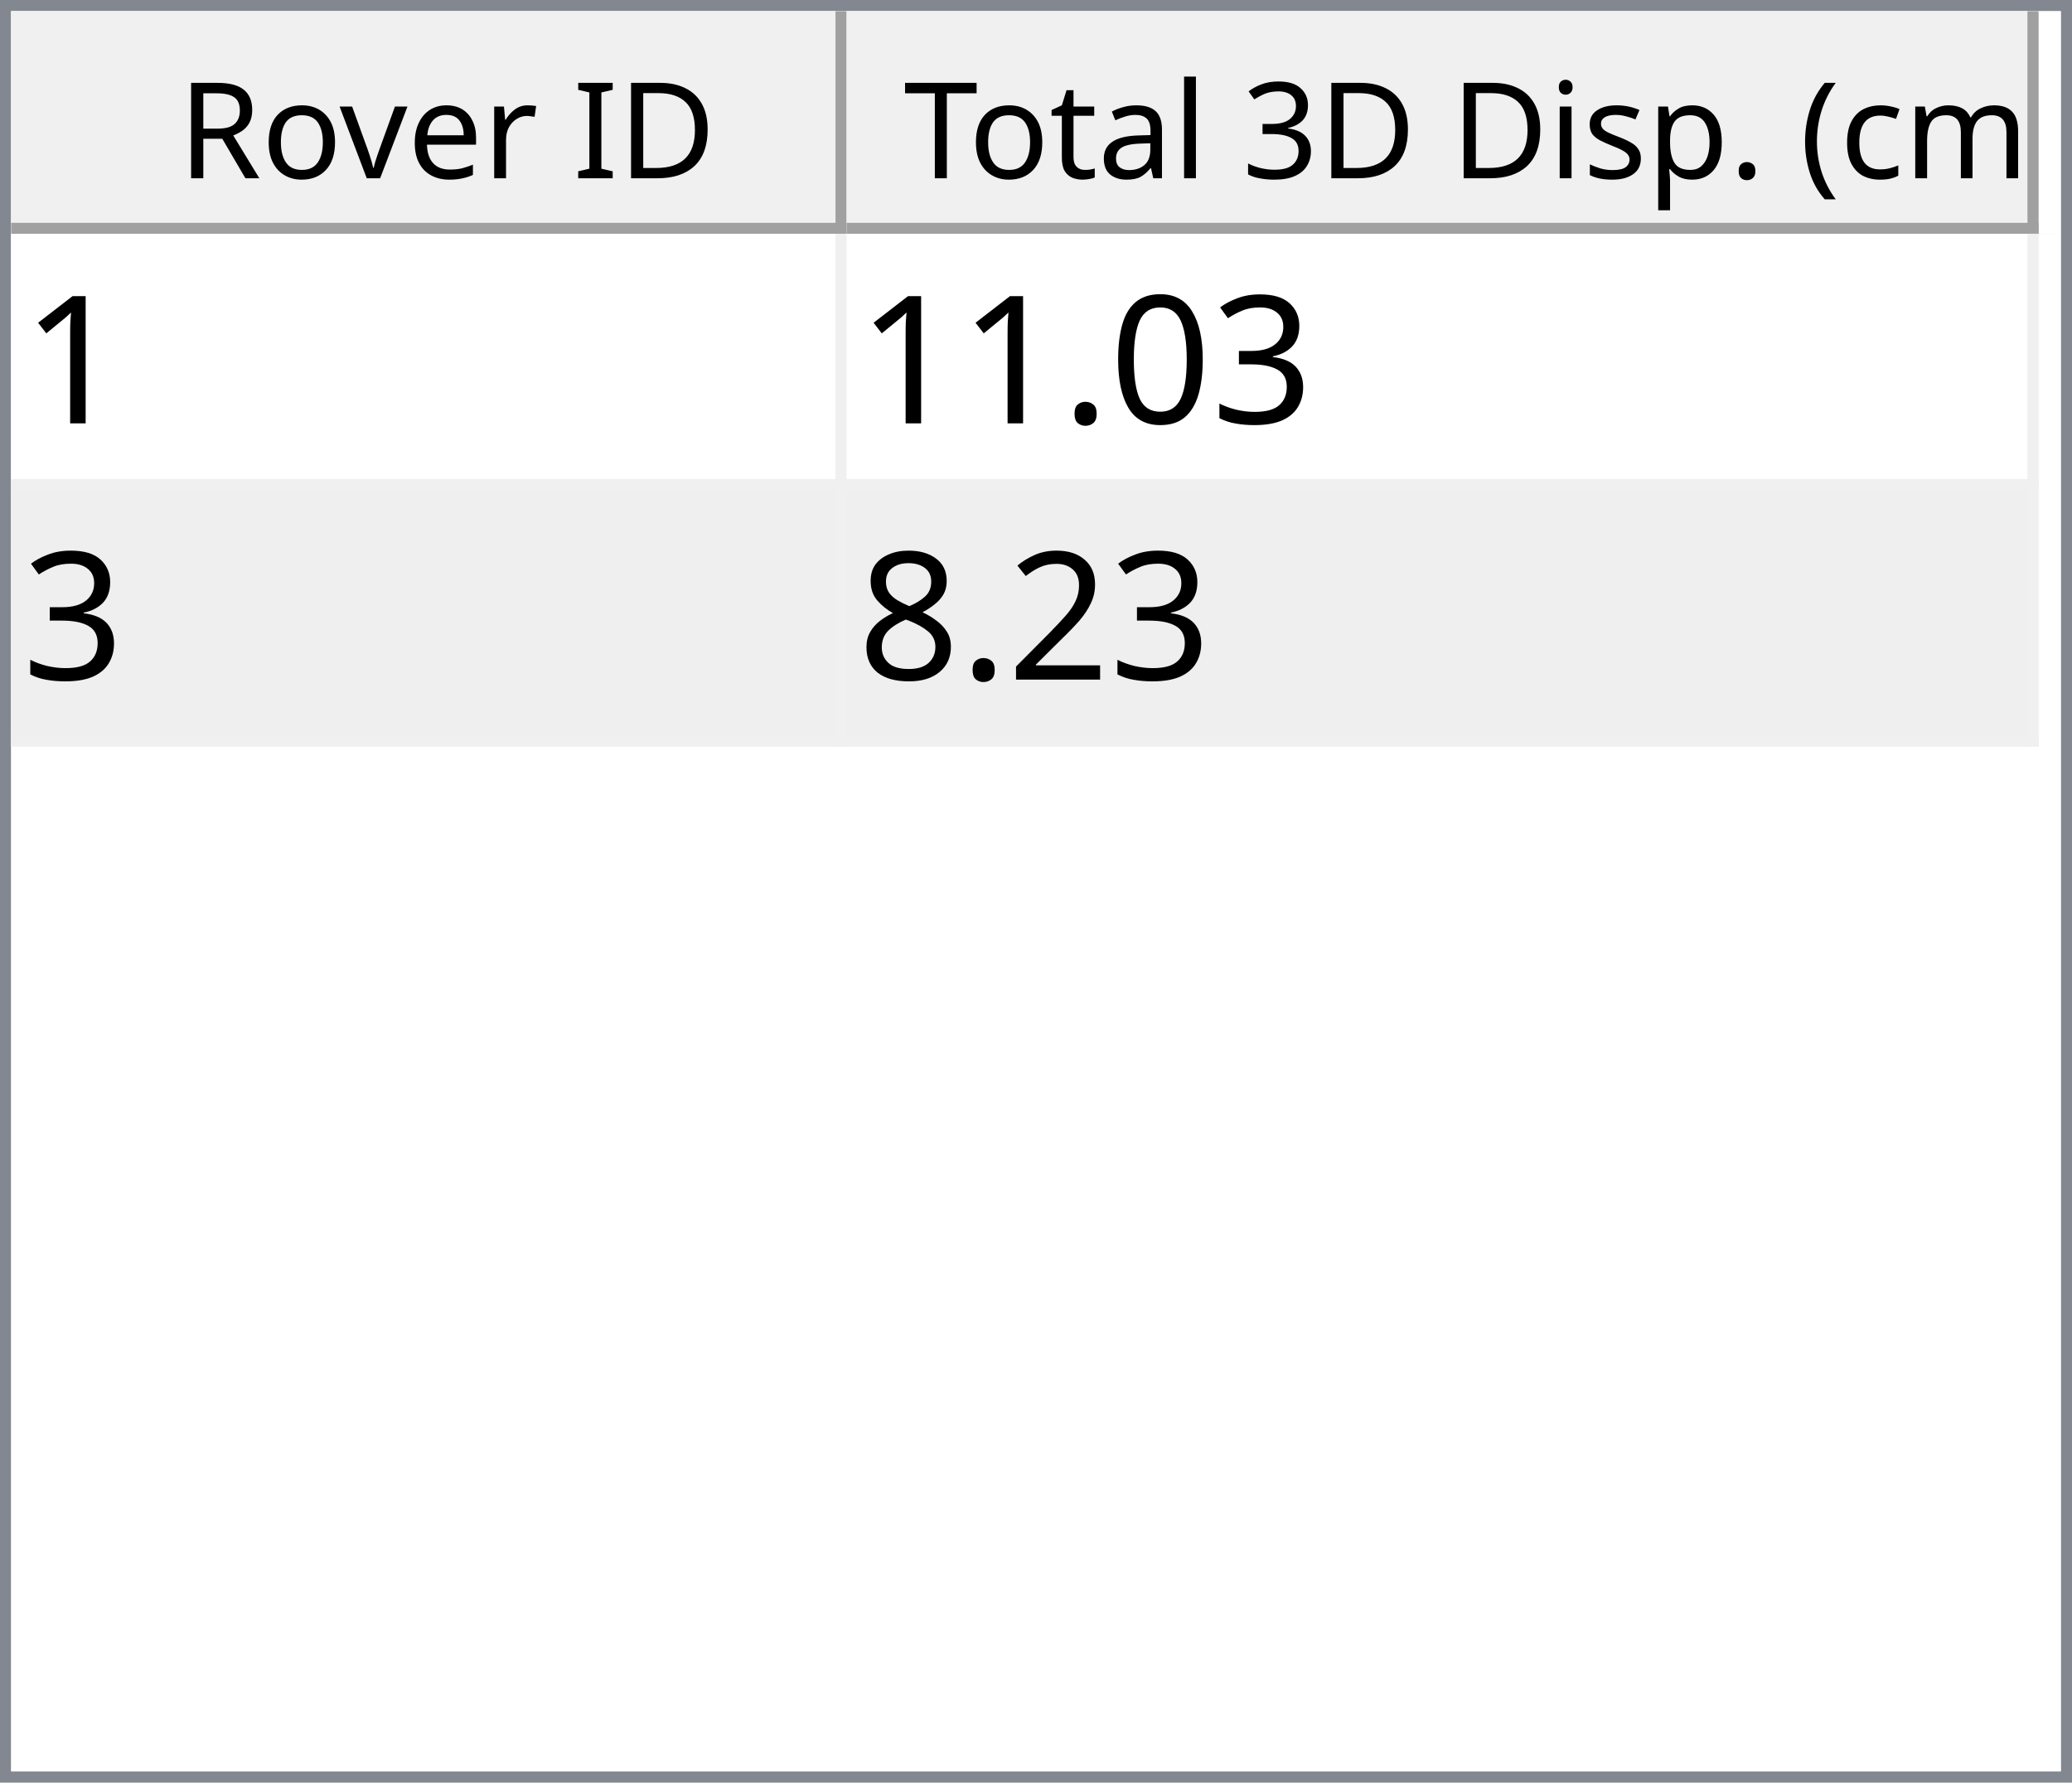
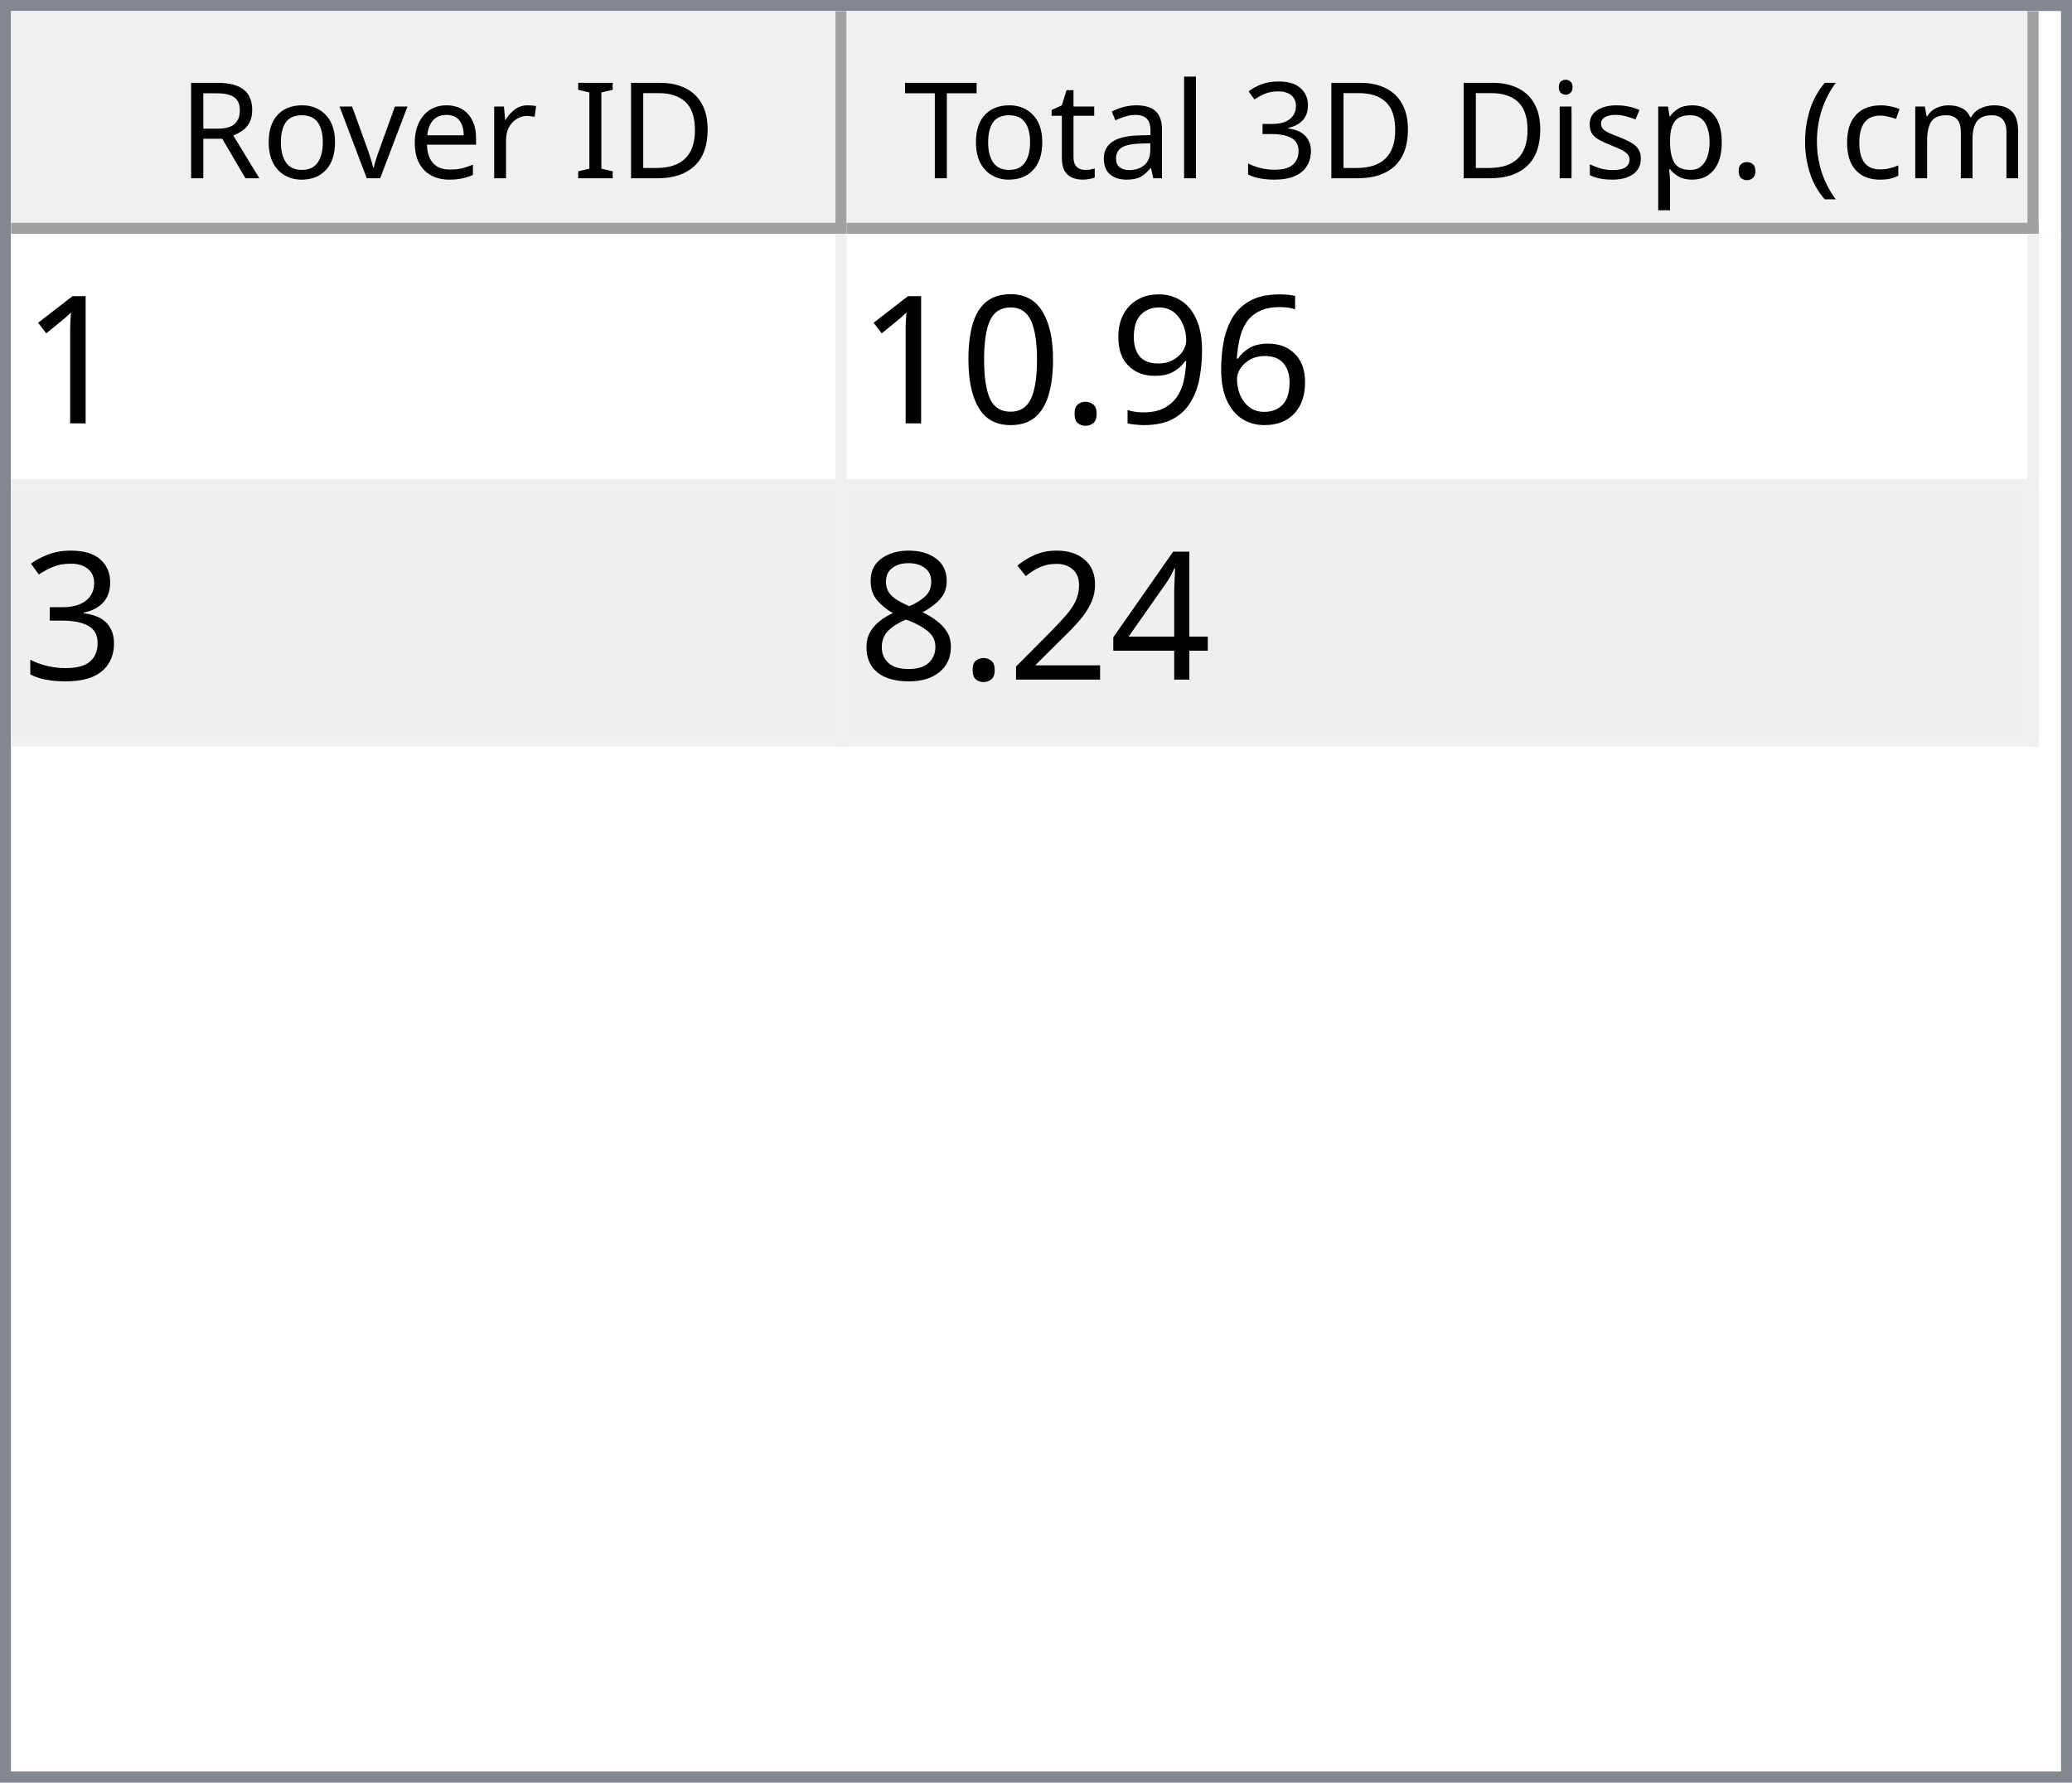
<svg xmlns="http://www.w3.org/2000/svg" style="fill-opacity:1; color-rendering:auto; color-interpolation:auto; text-rendering:auto; stroke:black; stroke-linecap:square; stroke-miterlimit:10; shape-rendering:auto; stroke-opacity:1; fill:black; stroke-dasharray:none; font-weight:normal; stroke-width:1; font-family:'Dialog'; font-style:normal; stroke-linejoin:miter; font-size:12px; stroke-dashoffset:0; image-rendering:auto;" width="186" height="160">
  <defs id="genericDefs" />
  <g>
    <defs id="defs1">
      <clipPath clipPathUnits="userSpaceOnUse" id="clipPath1">
        <path d="M0 0 L186 0 L186 160 L0 160 L0 0 Z" />
      </clipPath>
      <clipPath clipPathUnits="userSpaceOnUse" id="clipPath2">
        <path d="M0 0 L0 160 L186 160 L186 0 Z" />
      </clipPath>
      <clipPath clipPathUnits="userSpaceOnUse" id="clipPath3">
        <path d="M0 0 L0 20 L184 20 L184 0 Z" />
      </clipPath>
      <clipPath clipPathUnits="userSpaceOnUse" id="clipPath4">
        <path d="M0 0 L0 20 L75 20 L75 0 Z" />
      </clipPath>
      <clipPath clipPathUnits="userSpaceOnUse" id="clipPath5">
        <path d="M1 1 L1 19 L74 19 L74 1 Z" />
      </clipPath>
      <clipPath clipPathUnits="userSpaceOnUse" id="clipPath6">
        <path d="M0 0 L0 18 L73 18 L73 0 Z" />
      </clipPath>
      <clipPath clipPathUnits="userSpaceOnUse" id="clipPath7">
        <path d="M-0.5 -0.5 L-0.5 19.5 L74.5 19.5 L74.5 -0.5 Z" />
      </clipPath>
      <clipPath clipPathUnits="userSpaceOnUse" id="clipPath8">
        <path d="M0 0 L0 20 L107 20 L107 0 Z" />
      </clipPath>
      <clipPath clipPathUnits="userSpaceOnUse" id="clipPath9">
        <path d="M1 1 L1 19 L106 19 L106 1 Z" />
      </clipPath>
      <clipPath clipPathUnits="userSpaceOnUse" id="clipPath10">
        <path d="M0 0 L0 18 L105 18 L105 0 Z" />
      </clipPath>
      <clipPath clipPathUnits="userSpaceOnUse" id="clipPath11">
        <path d="M-0.5 -0.5 L-0.5 19.5 L106.5 19.5 L106.5 -0.5 Z" />
      </clipPath>
      <clipPath clipPathUnits="userSpaceOnUse" id="clipPath12">
        <path d="M0 0 L0 138 L184 138 L184 0 Z" />
      </clipPath>
      <clipPath clipPathUnits="userSpaceOnUse" id="clipPath13">
        <path d="M0 0 L0 46 L182 46 L182 0 Z" />
      </clipPath>
      <clipPath clipPathUnits="userSpaceOnUse" id="clipPath14">
        <path d="M-0.5 -0.5 L-0.5 45.5 L181.5 45.5 L181.5 -0.5 Z" />
      </clipPath>
      <clipPath clipPathUnits="userSpaceOnUse" id="clipPath15">
        <path d="M0 0 L0 22 L74 22 L74 0 Z" />
      </clipPath>
      <clipPath clipPathUnits="userSpaceOnUse" id="clipPath16">
        <path d="M0 0 L0 22 L106 22 L106 0 Z" />
      </clipPath>
      <font horiz-adv-x="64.551" id="font1">
        <font-face ascent="107.91" descent="25.098" units-per-em="100" style="font-style:normal; font-family:Segoe UI; font-weight:normal;" />
        <missing-glyph horiz-adv-x="64.551" d="M8.109 0 L8.109 68.266 L56.453 68.266 L56.453 0 L8.109 0 ZM15.328 7.234 L49.219 7.234 L49.219 61.031 L15.328 61.031 L15.328 7.234 Z" />
        <glyph unicode="D" horiz-adv-x="70.117" d="M9.188 0 L9.188 70.016 L28.516 70.016 Q65.531 70.016 65.531 35.891 Q65.531 19.672 55.25 9.836 Q44.969 0 27.734 0 L9.188 0 ZM17.391 62.594 L17.391 7.422 L27.828 7.422 Q41.609 7.422 49.273 14.797 Q56.938 22.172 56.938 35.688 Q56.938 62.594 28.328 62.594 L17.391 62.594 Z" />
        <glyph unicode="I" horiz-adv-x="26.611" d="M17.391 0 L9.188 0 L9.188 70.016 L17.391 70.016 L17.391 0 Z" />
        <glyph unicode=" " horiz-adv-x="27.393" d="" />
        <glyph unicode="r" horiz-adv-x="34.766" d="M34.188 41.891 Q32.078 43.5 28.125 43.5 Q23 43.5 19.555 38.672 Q16.109 33.844 16.109 25.484 L16.109 0 L8.109 0 L8.109 50 L16.109 50 L16.109 39.703 L16.312 39.703 Q18.016 44.969 21.531 47.922 Q25.047 50.875 29.391 50.875 Q32.516 50.875 34.188 50.203 L34.188 41.891 Z" />
        <glyph unicode="e" horiz-adv-x="52.295" d="M48.297 23 L12.984 23 Q13.188 14.656 17.484 10.109 Q21.781 5.562 29.297 5.562 Q37.75 5.562 44.828 11.141 L44.828 3.609 Q38.234 -1.172 27.391 -1.172 Q16.797 -1.172 10.742 5.641 Q4.688 12.453 4.688 24.812 Q4.688 36.469 11.305 43.82 Q17.922 51.172 27.734 51.172 Q37.547 51.172 42.922 44.828 Q48.297 38.484 48.297 27.203 L48.297 23 ZM40.094 29.781 Q40.047 36.719 36.75 40.578 Q33.453 44.438 27.594 44.438 Q21.922 44.438 17.969 40.383 Q14.016 36.328 13.094 29.781 L40.094 29.781 Z" />
        <glyph unicode="v" horiz-adv-x="47.9" d="M47.406 50 L27.484 0 L19.625 0 L0.688 50 L9.469 50 L22.172 13.672 Q23.578 9.672 23.922 6.688 L24.125 6.688 Q24.609 10.453 25.688 13.484 L38.969 50 L47.406 50 Z" />
        <glyph unicode="o" horiz-adv-x="58.594" d="M29 -1.172 Q17.922 -1.172 11.305 5.836 Q4.688 12.844 4.688 24.422 Q4.688 37.016 11.57 44.094 Q18.453 51.172 30.172 51.172 Q41.359 51.172 47.633 44.289 Q53.906 37.406 53.906 25.203 Q53.906 13.234 47.141 6.031 Q40.375 -1.172 29 -1.172 ZM29.594 44.438 Q21.875 44.438 17.383 39.188 Q12.891 33.938 12.891 24.703 Q12.891 15.828 17.43 10.695 Q21.969 5.562 29.594 5.562 Q37.359 5.562 41.531 10.594 Q45.703 15.625 45.703 24.906 Q45.703 34.281 41.531 39.359 Q37.359 44.438 29.594 44.438 Z" />
        <glyph unicode="R" horiz-adv-x="59.814" d="M59.375 0 L49.609 0 L37.891 19.625 Q36.281 22.359 34.766 24.289 Q33.25 26.219 31.664 27.438 Q30.078 28.656 28.25 29.219 Q26.422 29.781 24.125 29.781 L17.391 29.781 L17.391 0 L9.188 0 L9.188 70.016 L30.078 70.016 Q34.672 70.016 38.555 68.867 Q42.438 67.719 45.289 65.375 Q48.141 63.031 49.758 59.547 Q51.375 56.062 51.375 51.375 Q51.375 47.703 50.273 44.656 Q49.172 41.609 47.148 39.211 Q45.125 36.812 42.266 35.133 Q39.406 33.453 35.844 32.516 L35.844 32.328 Q37.594 31.547 38.891 30.547 Q40.188 29.547 41.359 28.18 Q42.531 26.812 43.68 25.078 Q44.828 23.344 46.234 21.047 L59.375 0 ZM17.391 62.594 L17.391 37.203 L28.516 37.203 Q31.594 37.203 34.203 38.133 Q36.812 39.062 38.719 40.797 Q40.625 42.531 41.703 45.047 Q42.781 47.562 42.781 50.688 Q42.781 56.297 39.141 59.445 Q35.5 62.594 28.609 62.594 L17.391 62.594 Z" />
        <glyph unicode=")" horiz-adv-x="30.176" d="M8.297 -15.922 L1.172 -15.922 Q16.406 2.344 16.406 26.812 Q16.406 51.469 1.078 70.016 L8.297 70.016 Q23.531 52.156 23.531 26.703 Q23.531 1.375 8.297 -15.922 Z" />
        <glyph unicode="m" horiz-adv-x="86.133" d="M79.109 0 L71.094 0 L71.094 28.719 Q71.094 37.016 68.531 40.727 Q65.969 44.438 59.906 44.438 Q54.781 44.438 51.195 39.75 Q47.609 35.062 47.609 28.516 L47.609 0 L39.594 0 L39.594 29.688 Q39.594 44.438 28.219 44.438 Q22.953 44.438 19.531 40.016 Q16.109 35.594 16.109 28.516 L16.109 0 L8.109 0 L8.109 50 L16.109 50 L16.109 42.094 L16.312 42.094 Q21.625 51.172 31.844 51.172 Q36.969 51.172 40.773 48.312 Q44.578 45.453 46 40.828 Q51.562 51.172 62.594 51.172 Q79.109 51.172 79.109 30.812 L79.109 0 Z" />
        <glyph unicode="c" horiz-adv-x="46.191" d="M42.188 2.297 Q36.422 -1.172 28.516 -1.172 Q17.828 -1.172 11.258 5.789 Q4.688 12.75 4.688 23.828 Q4.688 36.188 11.766 43.68 Q18.844 51.172 30.672 51.172 Q37.25 51.172 42.281 48.734 L42.281 40.531 Q36.719 44.438 30.375 44.438 Q22.703 44.438 17.797 38.945 Q12.891 33.453 12.891 24.516 Q12.891 15.719 17.508 10.641 Q22.125 5.562 29.891 5.562 Q36.422 5.562 42.188 9.906 L42.188 2.297 Z" />
        <glyph unicode="(" horiz-adv-x="30.176" d="M29.109 -15.922 L21.969 -15.922 Q6.844 1.375 6.844 26.703 Q6.844 52.156 21.969 70.016 L29.203 70.016 Q13.875 51.469 13.875 26.812 Q13.875 2.344 29.109 -15.922 Z" />
        <glyph unicode="." horiz-adv-x="21.68" d="M10.891 -1.078 Q8.641 -1.078 7.055 0.539 Q5.469 2.156 5.469 4.391 Q5.469 6.641 7.055 8.273 Q8.641 9.906 10.891 9.906 Q13.188 9.906 14.797 8.273 Q16.406 6.641 16.406 4.391 Q16.406 2.156 14.797 0.539 Q13.188 -1.078 10.891 -1.078 Z" />
        <glyph unicode="p" horiz-adv-x="58.789" d="M16.312 7.234 L16.109 7.234 L16.109 -23 L8.109 -23 L8.109 50 L16.109 50 L16.109 41.219 L16.312 41.219 Q22.219 51.172 33.594 51.172 Q43.266 51.172 48.688 44.461 Q54.109 37.75 54.109 26.469 Q54.109 13.922 48 6.375 Q41.891 -1.172 31.297 -1.172 Q21.578 -1.172 16.312 7.234 ZM16.109 27.391 L16.109 20.406 Q16.109 14.203 20.141 9.883 Q24.172 5.562 30.375 5.562 Q37.641 5.562 41.773 11.133 Q45.906 16.703 45.906 26.609 Q45.906 34.969 42.047 39.703 Q38.188 44.438 31.594 44.438 Q24.609 44.438 20.359 39.578 Q16.109 34.719 16.109 27.391 Z" />
        <glyph unicode="s" horiz-adv-x="42.432" d="M5.078 1.812 L5.078 10.406 Q11.625 5.562 19.484 5.562 Q30.031 5.562 30.031 12.594 Q30.031 14.594 29.125 15.992 Q28.219 17.391 26.68 18.461 Q25.141 19.531 23.07 20.383 Q21 21.234 18.609 22.172 Q15.281 23.484 12.766 24.828 Q10.25 26.172 8.57 27.859 Q6.891 29.547 6.031 31.695 Q5.172 33.844 5.172 36.719 Q5.172 40.234 6.789 42.945 Q8.406 45.656 11.086 47.484 Q13.766 49.312 17.211 50.242 Q20.656 51.172 24.312 51.172 Q30.812 51.172 35.938 48.922 L35.938 40.828 Q30.422 44.438 23.25 44.438 Q21 44.438 19.195 43.922 Q17.391 43.406 16.094 42.477 Q14.797 41.547 14.086 40.258 Q13.375 38.969 13.375 37.406 Q13.375 35.453 14.086 34.133 Q14.797 32.812 16.164 31.789 Q17.531 30.766 19.484 29.938 Q21.438 29.109 23.922 28.125 Q27.25 26.859 29.883 25.516 Q32.516 24.172 34.375 22.484 Q36.234 20.797 37.234 18.602 Q38.234 16.406 38.234 13.375 Q38.234 9.672 36.602 6.938 Q34.969 4.203 32.234 2.398 Q29.5 0.594 25.93 -0.289 Q22.359 -1.172 18.453 -1.172 Q10.75 -1.172 5.078 1.812 Z" />
        <glyph unicode="i" horiz-adv-x="24.219" d="M12.203 62.703 Q10.062 62.703 8.547 64.164 Q7.031 65.625 7.031 67.875 Q7.031 70.125 8.547 71.609 Q10.062 73.094 12.203 73.094 Q14.406 73.094 15.945 71.609 Q17.484 70.125 17.484 67.875 Q17.484 65.719 15.945 64.211 Q14.406 62.703 12.203 62.703 ZM16.109 0 L8.109 0 L8.109 50 L16.109 50 L16.109 0 Z" />
        <glyph unicode="3" horiz-adv-x="53.906" d="M46.531 19.828 Q46.531 15.094 44.75 11.211 Q42.969 7.328 39.719 4.57 Q36.469 1.812 31.93 0.297 Q27.391 -1.219 21.922 -1.219 Q11.922 -1.219 6 2.594 L6 11.188 Q13.094 5.609 22.219 5.609 Q25.875 5.609 28.828 6.539 Q31.781 7.469 33.906 9.227 Q36.031 10.984 37.18 13.477 Q38.328 15.969 38.328 19.094 Q38.328 32.812 18.797 32.812 L12.984 32.812 L12.984 39.594 L18.5 39.594 Q35.797 39.594 35.797 52.484 Q35.797 64.406 22.609 64.406 Q15.188 64.406 8.688 59.422 L8.688 67.188 Q15.375 71.188 24.609 71.188 Q29 71.188 32.57 69.969 Q36.141 68.75 38.68 66.555 Q41.219 64.359 42.609 61.281 Q44 58.203 44 54.5 Q44 40.672 30.031 36.719 L30.031 36.531 Q33.594 36.141 36.625 34.797 Q39.656 33.453 41.852 31.305 Q44.047 29.156 45.289 26.25 Q46.531 23.344 46.531 19.828 Z" />
        <glyph unicode="l" horiz-adv-x="24.219" d="M16.109 0 L8.109 0 L8.109 74.031 L16.109 74.031 L16.109 0 Z" />
        <glyph unicode="a" horiz-adv-x="50.879" d="M43.891 0 L35.891 0 L35.891 7.812 L35.688 7.812 Q30.469 -1.172 20.312 -1.172 Q12.844 -1.172 8.617 2.781 Q4.391 6.734 4.391 13.281 Q4.391 27.297 20.906 29.594 L35.891 31.688 Q35.891 44.438 25.594 44.438 Q16.547 44.438 9.281 38.281 L9.281 46.484 Q16.656 51.172 26.266 51.172 Q43.891 51.172 43.891 32.516 L43.891 0 ZM35.891 25.297 L23.828 23.641 Q18.266 22.859 15.43 20.875 Q12.594 18.891 12.594 13.875 Q12.594 10.203 15.211 7.883 Q17.828 5.562 22.172 5.562 Q28.125 5.562 32.008 9.742 Q35.891 13.922 35.891 20.312 L35.891 25.297 Z" />
        <glyph unicode="t" horiz-adv-x="33.887" d="M31.297 0.484 Q28.469 -1.078 23.828 -1.078 Q10.688 -1.078 10.688 13.578 L10.688 43.172 L2.094 43.172 L2.094 50 L10.688 50 L10.688 62.203 L18.703 64.797 L18.703 50 L31.297 50 L31.297 43.172 L18.703 43.172 L18.703 14.984 Q18.703 9.969 20.414 7.82 Q22.125 5.672 26.078 5.672 Q29.109 5.672 31.297 7.328 L31.297 0.484 Z" />
        <glyph unicode="T" horiz-adv-x="52.393" d="M50.594 62.594 L30.375 62.594 L30.375 0 L22.172 0 L22.172 62.594 L2 62.594 L2 70.016 L50.594 70.016 L50.594 62.594 Z" />
      </font>
      <font horiz-adv-x="75.0" id="font2">
        <font-face ascent="100.537" descent="21.973" units-per-em="100" style="font-style:normal; font-family:sans-serif; font-weight:normal;" />
        <missing-glyph horiz-adv-x="75.0" d="M12.5 0 L12.5 62.5 L62.5 62.5 L62.5 0 L12.5 0 ZM14.062 1.562 L60.938 1.562 L60.938 60.938 L14.062 60.938 L14.062 1.562 Z" />
        <glyph unicode="1" horiz-adv-x="55.615" d="M37.25 0 L28.469 0 L28.469 56 Q25.297 52.984 20.141 49.953 Q14.984 46.922 10.891 45.406 L10.891 53.906 Q18.266 57.375 23.781 62.305 Q29.297 67.234 31.594 71.875 L37.25 71.875 L37.25 0 Z" />
+         <glyph unicode="6" horiz-adv-x="55.615" d="M49.75 54.047 L41.016 53.375 Q39.844 58.547 37.703 60.891 Q34.125 64.656 28.906 64.656 Q24.703 64.656 21.531 62.312 Q17.391 59.281 14.992 53.469 Q12.594 47.656 12.5 36.922 Q15.672 41.75 20.266 44.094 Q24.859 46.438 29.891 46.438 Q38.672 46.438 44.852 39.969 Q51.031 33.5 51.031 23.25 Q51.031 16.5 48.125 10.719 Q45.219 4.938 40.141 1.859 Q35.062 -1.219 28.609 -1.219 Q17.625 -1.219 10.695 6.859 Q3.766 14.938 3.766 33.5 Q3.766 54.25 11.422 63.672 Q18.109 71.875 29.438 71.875 Q37.891 71.875 43.289 67.141 Q48.688 62.406 49.75 54.047 ZM13.875 23.188 Q13.875 18.656 15.797 14.508 Q17.719 10.359 21.188 8.18 Q24.656 6 28.469 6 Q34.031 6 38.039 10.492 Q42.047 14.984 42.047 22.703 Q42.047 30.125 38.086 34.398 Q34.125 38.672 28.125 38.672 Q22.172 38.672 18.023 34.398 Q13.875 30.125 13.875 23.188 Z" />
+         <glyph unicode="9" horiz-adv-x="55.615" d="M5.469 16.547 L13.922 17.328 Q14.984 11.375 18.016 8.688 Q21.047 6 25.781 6 Q29.828 6 32.883 7.859 Q35.938 9.719 37.891 12.82 Q39.844 15.922 41.164 21.195 Q42.484 26.469 42.484 31.938 Q42.484 32.516 42.438 33.688 Q39.797 29.5 35.234 26.883 Q30.672 24.266 25.344 24.266 Q16.453 24.266 10.305 30.711 Q4.156 37.156 4.156 47.703 Q4.156 58.594 10.578 65.234 Q17 71.875 26.656 71.875 Q33.641 71.875 39.43 68.117 Q45.219 64.359 48.219 57.398 Q51.219 50.438 51.219 37.25 Q51.219 23.531 48.242 15.406 Q45.266 7.281 39.383 3.031 Q33.5 -1.219 25.594 -1.219 Q17.188 -1.219 11.867 3.445 Q6.547 8.109 5.469 16.547 ZM41.453 48.141 Q41.453 55.719 37.43 60.156 Q33.406 64.594 27.734 64.594 Q21.875 64.594 17.531 59.812 Q13.188 55.031 13.188 47.406 Q13.188 40.578 17.312 36.305 Q21.438 32.031 27.484 32.031 Q33.594 32.031 37.523 36.305 Q41.453 40.578 41.453 48.141 Z" />
+         <glyph unicode="." horiz-adv-x="27.783" d="M9.078 0 L9.078 10.016 L19.094 10.016 L19.094 0 L9.078 0 Z" />
+         <glyph unicode="0" horiz-adv-x="55.615" d="M4.156 35.297 Q4.156 48 6.766 55.742 Q9.375 63.484 14.523 67.68 Q19.672 71.875 27.484 71.875 Q33.25 71.875 37.594 69.555 Q41.938 67.234 44.773 62.867 Q47.609 58.5 49.219 52.227 Q50.828 45.953 50.828 35.297 Q50.828 22.703 48.242 14.969 Q45.656 7.234 40.508 3.008 Q35.359 -1.219 27.484 -1.219 Q17.141 -1.219 11.234 6.203 Q4.156 15.141 4.156 35.297 ZM13.188 35.297 Q13.188 17.672 17.312 11.836 Q21.438 6 27.484 6 Q33.547 6 37.672 11.859 Q41.797 17.719 41.797 35.297 Q41.797 52.984 37.672 58.789 Q33.547 64.594 27.391 64.594 Q21.344 64.594 17.719 59.469 Q13.188 52.938 13.188 35.297 Z" />
        <glyph unicode="3" horiz-adv-x="55.615" d="M4.203 18.891 L12.984 20.062 Q14.5 12.594 18.141 9.297 Q21.781 6 27 6 Q33.203 6 37.477 10.297 Q41.75 14.594 41.75 20.953 Q41.75 27 37.797 30.93 Q33.844 34.859 27.734 34.859 Q25.25 34.859 21.531 33.891 L22.516 41.609 Q23.391 41.5 23.922 41.5 Q29.547 41.5 34.039 44.43 Q38.531 47.359 38.531 53.469 Q38.531 58.297 35.258 61.477 Q31.984 64.656 26.812 64.656 Q21.688 64.656 18.266 61.43 Q14.844 58.203 13.875 51.766 L5.078 53.328 Q6.688 62.156 12.398 67.016 Q18.109 71.875 26.609 71.875 Q32.469 71.875 37.398 69.359 Q42.328 66.844 44.945 62.5 Q47.562 58.156 47.562 53.266 Q47.562 48.641 45.07 44.828 Q42.578 41.016 37.703 38.766 Q44.047 37.312 47.562 32.695 Q51.078 28.078 51.078 21.141 Q51.078 11.766 44.242 5.25 Q37.406 -1.266 26.953 -1.266 Q17.531 -1.266 11.305 4.352 Q5.078 9.969 4.203 18.891 Z" />
-         <glyph unicode="0" horiz-adv-x="55.615" d="M4.156 35.297 Q4.156 48 6.766 55.742 Q9.375 63.484 14.523 67.68 Q19.672 71.875 27.484 71.875 Q33.25 71.875 37.594 69.555 Q41.938 67.234 44.773 62.867 Q47.609 58.5 49.219 52.227 Q50.828 45.953 50.828 35.297 Q50.828 22.703 48.242 14.969 Q45.656 7.234 40.508 3.008 Q35.359 -1.219 27.484 -1.219 Q17.141 -1.219 11.234 6.203 Q4.156 15.141 4.156 35.297 ZM13.188 35.297 Q13.188 17.672 17.312 11.836 Q21.438 6 27.484 6 Q33.547 6 37.672 11.859 Q41.797 17.719 41.797 35.297 Q41.797 52.984 37.672 58.789 Q33.547 64.594 27.391 64.594 Q21.344 64.594 17.719 59.469 Q13.188 52.938 13.188 35.297 Z" />
-         <glyph unicode="." horiz-adv-x="27.783" d="M9.078 0 L9.078 10.016 L19.094 10.016 L19.094 0 L9.078 0 Z" />
+         <glyph unicode="4" horiz-adv-x="55.615" d="M32.328 0 L32.328 17.141 L1.266 17.141 L1.266 25.203 L33.938 71.578 L41.109 71.578 L41.109 25.203 L50.781 25.203 L50.781 17.141 L41.109 17.141 L41.109 0 L32.328 0 ZM32.328 25.203 L32.328 57.469 L9.906 25.203 L32.328 25.203 Z" />
        <glyph unicode="2" horiz-adv-x="55.615" d="M50.344 8.453 L50.344 0 L3.031 0 Q2.938 3.172 4.047 6.109 Q5.859 10.938 9.836 15.625 Q13.812 20.312 21.344 26.469 Q33.016 36.031 37.117 41.625 Q41.219 47.219 41.219 52.203 Q41.219 57.422 37.477 61.008 Q33.734 64.594 27.734 64.594 Q21.391 64.594 17.578 60.789 Q13.766 56.984 13.719 50.25 L4.688 51.172 Q5.609 61.281 11.664 66.578 Q17.719 71.875 27.938 71.875 Q38.234 71.875 44.242 66.164 Q50.25 60.453 50.25 52 Q50.25 47.703 48.492 43.555 Q46.734 39.406 42.656 34.812 Q38.578 30.219 29.109 22.219 Q21.188 15.578 18.945 13.211 Q16.703 10.844 15.234 8.453 L50.344 8.453 Z" />
        <glyph unicode="8" horiz-adv-x="55.615" d="M17.672 38.812 Q12.203 40.828 9.57 44.539 Q6.938 48.25 6.938 53.422 Q6.938 61.234 12.555 66.555 Q18.172 71.875 27.484 71.875 Q36.859 71.875 42.578 66.43 Q48.297 60.984 48.297 53.172 Q48.297 48.188 45.68 44.508 Q43.062 40.828 37.75 38.812 Q44.344 36.672 47.781 31.883 Q51.219 27.094 51.219 20.453 Q51.219 11.281 44.727 5.031 Q38.234 -1.219 27.641 -1.219 Q17.047 -1.219 10.547 5.055 Q4.047 11.328 4.047 20.703 Q4.047 27.688 7.594 32.398 Q11.141 37.109 17.672 38.812 ZM15.922 53.719 Q15.922 48.641 19.195 45.414 Q22.469 42.188 27.688 42.188 Q32.766 42.188 36.016 45.383 Q39.266 48.578 39.266 53.219 Q39.266 58.062 35.914 61.359 Q32.562 64.656 27.594 64.656 Q22.562 64.656 19.242 61.43 Q15.922 58.203 15.922 53.719 ZM13.094 20.656 Q13.094 16.891 14.875 13.375 Q16.656 9.859 20.172 7.93 Q23.688 6 27.734 6 Q34.031 6 38.133 10.055 Q42.234 14.109 42.234 20.359 Q42.234 26.703 38.016 30.859 Q33.797 35.016 27.438 35.016 Q21.234 35.016 17.164 30.914 Q13.094 26.812 13.094 20.656 Z" />
      </font>
    </defs>
    <g style="fill:white; stroke:white;">
      <rect x="0" y="0" width="186" style="clip-path:url(#clipPath1); stroke:none;" height="160" />
    </g>
    <g style="fill:white; text-rendering:optimizeSpeed; color-rendering:optimizeSpeed; image-rendering:optimizeSpeed; shape-rendering:crispEdges; stroke:white; color-interpolation:sRGB;">
      <rect x="0" width="186" height="160" y="0" style="stroke:none;" />
      <path style="stroke:none;" d="M0 160 L186 160 L186 0 L0 0 Z" />
    </g>
    <g style="fill:rgb(240,240,240); font-family:'Segoe UI'; stroke:rgb(240,240,240);">
      <rect x="0" y="0" width="186" style="clip-path:url(#clipPath2); stroke:none;" height="160" />
    </g>
    <g style="fill:rgb(130,135,144); font-family:'Segoe UI'; stroke:rgb(130,135,144);">
      <path d="M0 0 L186 0 L186 160 L0 160 L0 0 ZM1 1 L185 1 L185 159 L1 159 L1 1 Z" style="fill-rule:evenodd; clip-path:url(#clipPath2); stroke:none;" />
    </g>
    <g style="fill:white; font-family:'Segoe UI'; stroke:white;" transform="translate(1,1)">
      <rect x="0" y="0" width="184" style="clip-path:url(#clipPath3); stroke:none;" height="20" />
    </g>
    <g style="fill:rgb(240,240,240); font-family:'Segoe UI'; stroke:rgb(240,240,240);" transform="translate(1,1)">
      <rect x="0" y="0" width="75" style="clip-path:url(#clipPath4); stroke:none;" height="20" />
    </g>
    <g style="font-family:'Segoe UI';" transform="translate(2,2)">
      <text x="14" xml:space="preserve" y="14" style="clip-path:url(#clipPath6); stroke:none;">Rover ID</text>
    </g>
    <g style="fill:rgb(160,160,160); font-family:'Segoe UI'; stroke:rgb(160,160,160); stroke-linejoin:bevel;" transform="translate(1.5,1.5)">
      <line x1="74" x2="74" y1="0" style="fill:none; clip-path:url(#clipPath7);" y2="19" />
    </g>
    <g style="fill:rgb(160,160,160); font-family:'Segoe UI'; stroke:rgb(160,160,160); stroke-linejoin:bevel;" transform="matrix(1,0,0,1,1,1) translate(0.5,0.5)">
      <line x1="0" x2="74" y1="19" style="fill:none; clip-path:url(#clipPath7);" y2="19" />
    </g>
    <g style="fill:rgb(240,240,240); font-family:'Segoe UI'; stroke:rgb(240,240,240);" transform="translate(76,1)">
      <rect x="0" y="0" width="107" style="clip-path:url(#clipPath8); stroke:none;" height="20" />
    </g>
    <g style="font-family:'Segoe UI';" transform="translate(77,2)">
      <text x="1" xml:space="preserve" y="14" style="clip-path:url(#clipPath10); stroke:none;"> Total 3D Disp. (cm)</text>
    </g>
    <g style="fill:rgb(160,160,160); font-family:'Segoe UI'; stroke:rgb(160,160,160); stroke-linejoin:bevel;" transform="translate(76.5,1.5)">
      <line x1="106" x2="106" y1="0" style="fill:none; clip-path:url(#clipPath11);" y2="19" />
    </g>
    <g style="fill:rgb(160,160,160); font-family:'Segoe UI'; stroke:rgb(160,160,160); stroke-linejoin:bevel;" transform="matrix(1,0,0,1,76,1) translate(0.5,0.5)">
      <line x1="0" x2="106" y1="19" style="fill:none; clip-path:url(#clipPath11);" y2="19" />
    </g>
    <g style="fill:white; font-family:'Segoe UI'; stroke:white;" transform="translate(1,21)">
      <rect x="0" y="0" width="184" style="clip-path:url(#clipPath12); stroke:none;" height="138" />
    </g>
    <g style="fill:rgb(240,240,240); font-size:16px; font-family:sans-serif; stroke:rgb(240,240,240);" transform="translate(1,21)">
      <rect x="0" y="0" width="182" style="clip-path:url(#clipPath13); stroke:none;" height="46" />
      <line transform="translate(0.5,0.5)" x1="0" x2="181" y1="22" style="clip-path:url(#clipPath14); fill:none; stroke-linejoin:bevel;" y2="22" />
    </g>
    <g transform="matrix(1,0,0,1,1,21) translate(0.5,0.5)" style="fill:rgb(240,240,240); font-size:16px; font-family:sans-serif; stroke:rgb(240,240,240); stroke-linejoin:bevel;">
      <line x1="0" x2="181" y1="45" style="fill:none; clip-path:url(#clipPath14);" y2="45" />
    </g>
    <g transform="matrix(1,0,0,1,1,21) translate(0.5,0.5)" style="fill:rgb(240,240,240); font-size:16px; font-family:sans-serif; stroke:rgb(240,240,240); stroke-linejoin:bevel;">
      <line x1="74" x2="74" y1="0" style="fill:none; clip-path:url(#clipPath14);" y2="45" />
    </g>
    <g transform="matrix(1,0,0,1,1,21) translate(0.5,0.5)" style="fill:rgb(240,240,240); font-size:16px; font-family:sans-serif; stroke:rgb(240,240,240); stroke-linejoin:bevel;">
      <line x1="181" x2="181" y1="0" style="fill:none; clip-path:url(#clipPath14);" y2="45" />
    </g>
    <g style="fill:white; font-size:16px; font-family:sans-serif; stroke:white;" transform="matrix(1,0,0,1,1,21)">
      <rect x="0" y="0" width="74" style="clip-path:url(#clipPath15); stroke:none;" height="22" />
      <text x="1" y="17" style="fill:black; clip-path:url(#clipPath15); stroke:none;" xml:space="preserve">1</text>
    </g>
    <g style="fill:white; font-size:16px; font-family:sans-serif; stroke:white;" transform="matrix(1,0,0,1,1,21) translate(75,0)">
      <rect x="0" y="0" width="106" style="clip-path:url(#clipPath16); stroke:none;" height="22" />
-       <text x="1" y="17" style="fill:black; clip-path:url(#clipPath16); stroke:none;" xml:space="preserve">11.03</text>
+       <text x="1" y="17" style="fill:black; clip-path:url(#clipPath16); stroke:none;" xml:space="preserve">10.96</text>
    </g>
    <g style="fill:rgb(239,239,239); font-size:16px; font-family:sans-serif; stroke:rgb(239,239,239);" transform="matrix(1,0,0,1,1,21) translate(0,23)">
      <rect x="0" y="0" width="74" style="clip-path:url(#clipPath15); stroke:none;" height="22" />
      <text x="1" y="17" style="fill:black; clip-path:url(#clipPath15); stroke:none;" xml:space="preserve">3</text>
    </g>
    <g style="fill:rgb(239,239,239); font-size:16px; font-family:sans-serif; stroke:rgb(239,239,239);" transform="matrix(1,0,0,1,1,21) translate(75,23)">
      <rect x="0" y="0" width="106" style="clip-path:url(#clipPath16); stroke:none;" height="22" />
-       <text x="1" y="17" style="fill:black; clip-path:url(#clipPath16); stroke:none;" xml:space="preserve">8.23</text>
+       <text x="1" y="17" style="fill:black; clip-path:url(#clipPath16); stroke:none;" xml:space="preserve">8.24</text>
    </g>
  </g>
</svg>
